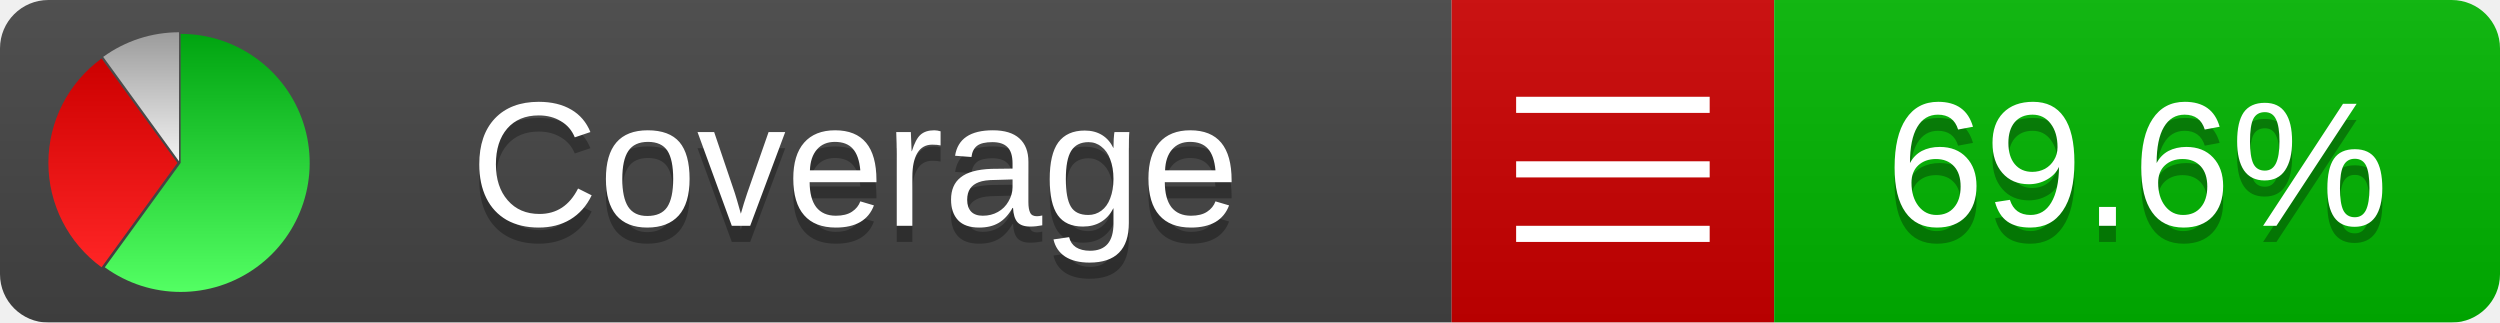
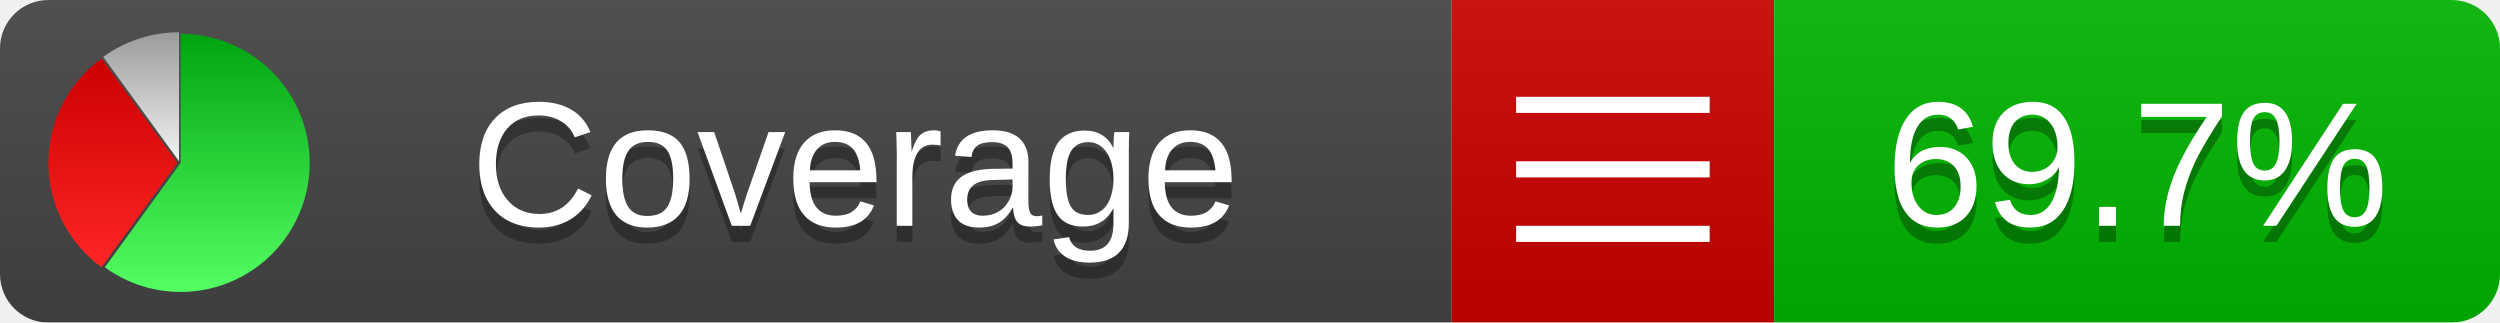
<svg xmlns="http://www.w3.org/2000/svg" xmlns:xlink="http://www.w3.org/1999/xlink" width="155" height="20">
  <style type="text/css">
          
            @keyframes fadeout {
              0 % { visibility: visible; opacity: 1; }
              40% { visibility: visible; opacity: 1; }
              50% { visibility: hidden; opacity: 0; }
              90% { visibility: hidden; opacity: 0; }
              100% { visibility: visible; opacity: 1; }
            }
            @keyframes fadein {
              0% { visibility: hidden; opacity: 0; }
              40% { visibility: hidden; opacity: 0; }
              50% { visibility: visible; opacity: 1; }
              90% { visibility: visible; opacity: 1; }
              100% { visibility: hidden; opacity: 0; }
            }
            .linecoverage {
                animation-duration: 10s;
                animation-name: fadeout;
                animation-iteration-count: infinite;
            }
            .branchcoverage {
                animation-duration: 10s;
                animation-name: fadein;
                animation-iteration-count: infinite;
            }
          
    </style>
  <defs>
    <linearGradient id="gradient" x2="0" y2="100%">
      <stop offset="0" stop-color="#bbb" stop-opacity=".1" />
      <stop offset="1" stop-opacity=".1" />
    </linearGradient>
    <linearGradient id="green" x2="0" y2="100%">
      <stop offset="0" stop-color="#00A410" />
      <stop offset="1" stop-color="#53FF63" />
    </linearGradient>
    <linearGradient id="red" x2="0" y2="100%">
      <stop offset="0" stop-color="#C00" />
      <stop offset="1" stop-color="#FF2525" />
    </linearGradient>
    <linearGradient id="gray" x2="0" y2="100%">
      <stop offset="0" stop-color="#9B9B9B" />
      <stop offset="1" stop-color="#F3F3F3" />
    </linearGradient>
    <mask id="mask">
      <rect width="155" height="20" rx="3" fill="#fff" />
    </mask>
    <g id="icon">
      <path style="fill:url(#green);" d="M205,202.5 l0,-200 a200,200 0 1,1 -117.558,361.803 z" />
      <path style="fill:url(#red);" d="M200,202.5 l-117.558,161.803 a200,200 0 0,1 0,-323.607 z" />
      <path style="fill:url(#gray);" d="M202.5,200 l-117.558,-161.803 a200,200 0 0,1 117.558,-38.196 z" />
    </g>
  </defs>
  <g mask="url(#mask)">
    <rect x="0" y="0" width="90" height="20" fill="#444" />
    <rect x="90" y="0" width="20" height="20" fill="#c00" />
    <rect x="110" y="0" width="45" height="20" fill="#00B600" />
    <rect x="0" y="0" width="155" height="20" fill="url(#gradient)" />
  </g>
  <g>
    <path class="" stroke="#fff" d="M94 6.5 h12 M94 10.5 h12 M94 14.5 h12" />
  </g>
  <g fill="#fff" text-anchor="middle" font-family="Verdana,Arial,Geneva,sans-serif" font-size="11">
    <a xlink:href="https://github.com/danielpalme/ReportGenerator" target="_top">
      <use xlink:href="#icon" transform="translate(3,2) scale(.04)" />
    </a>
    <text x="53" y="15" fill="#010101" fill-opacity=".3">Coverage</text>
    <text x="53" y="14" fill="#fff">Coverage</text>
-     <text class="" x="132.5" y="15" fill="#010101" fill-opacity=".3">69.6%</text>
-     <text class="" x="132.5" y="14">69.6%</text>
+     <text class="" x="132.5" y="15" fill="#010101" fill-opacity=".3">69.7%</text>
+     <text class="" x="132.5" y="14">69.7%</text>
  </g>
  <g>
    <rect class="" x="90" y="0" width="65" height="20" fill-opacity="0" />
  </g>
</svg>
